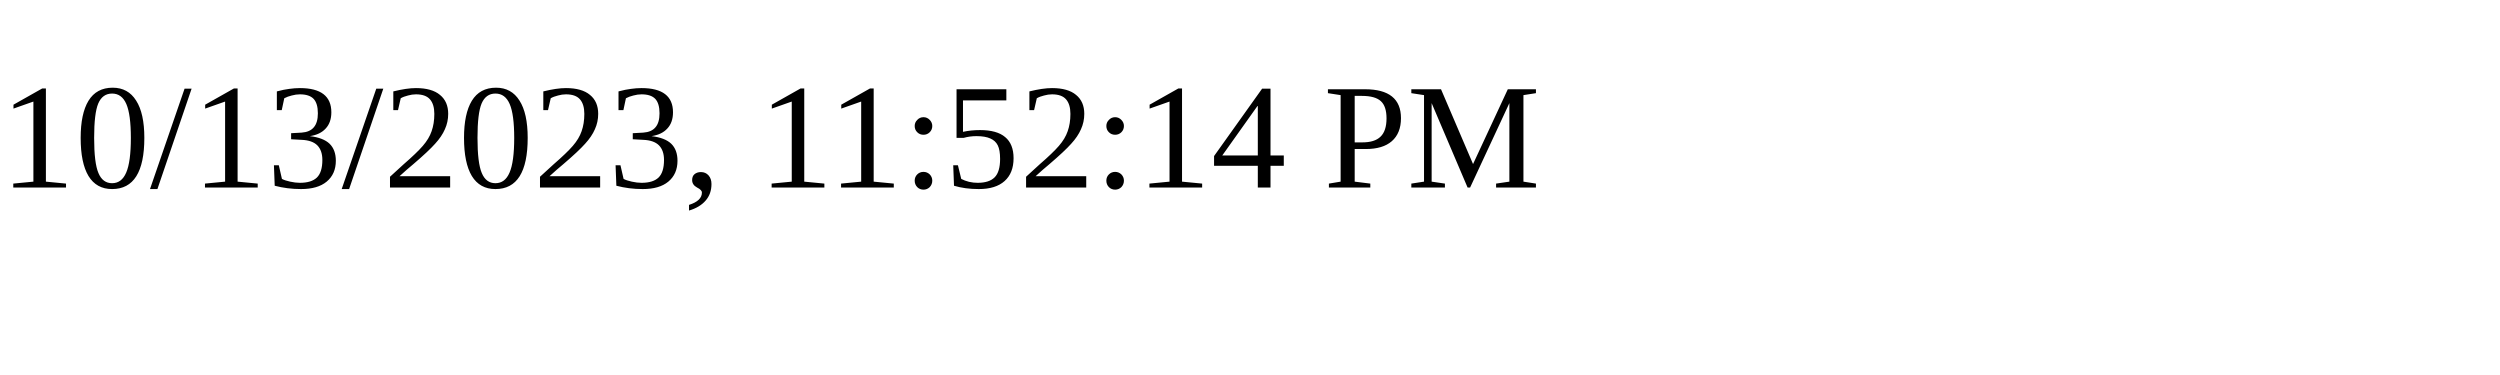
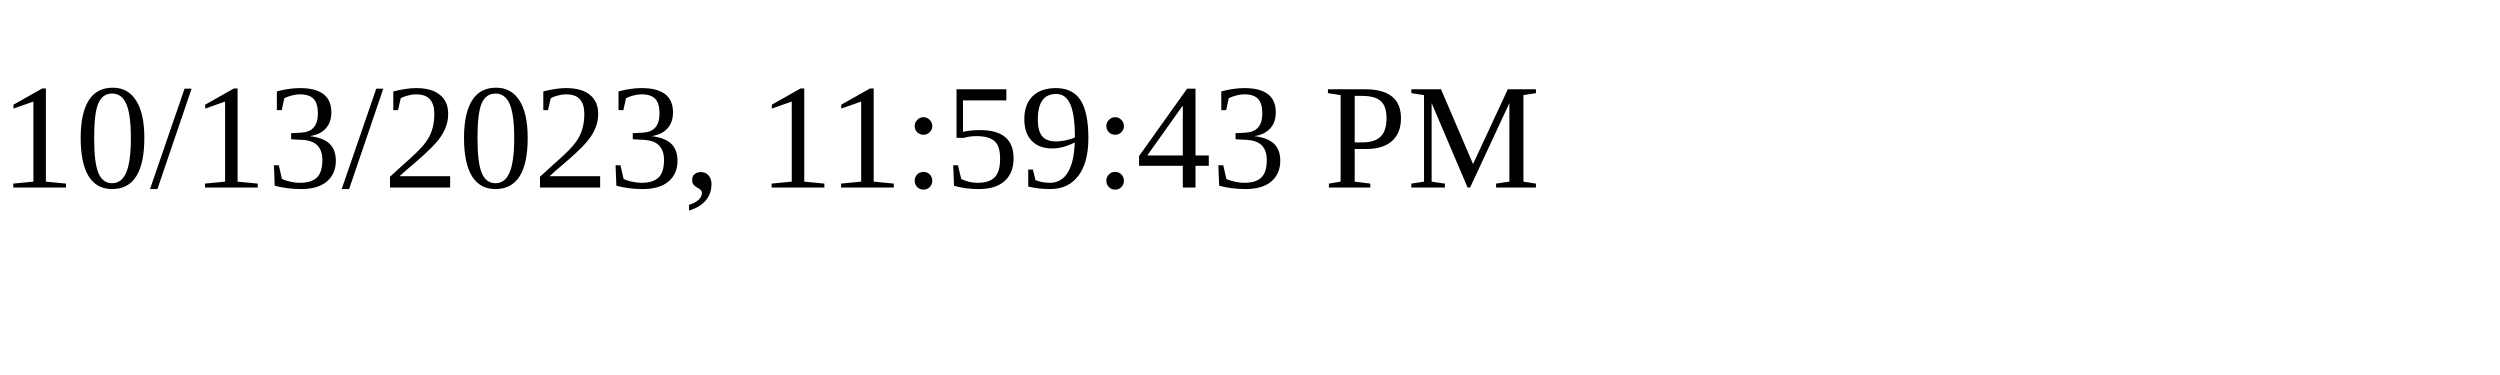
<svg xmlns="http://www.w3.org/2000/svg" height="30" width="200">
-   <text x="0" y="15">10/13/2023, 11:52:14 PM</text>
+   <text x="0" y="15">10/13/2023, 11:59:43 PM</text>
</svg>
